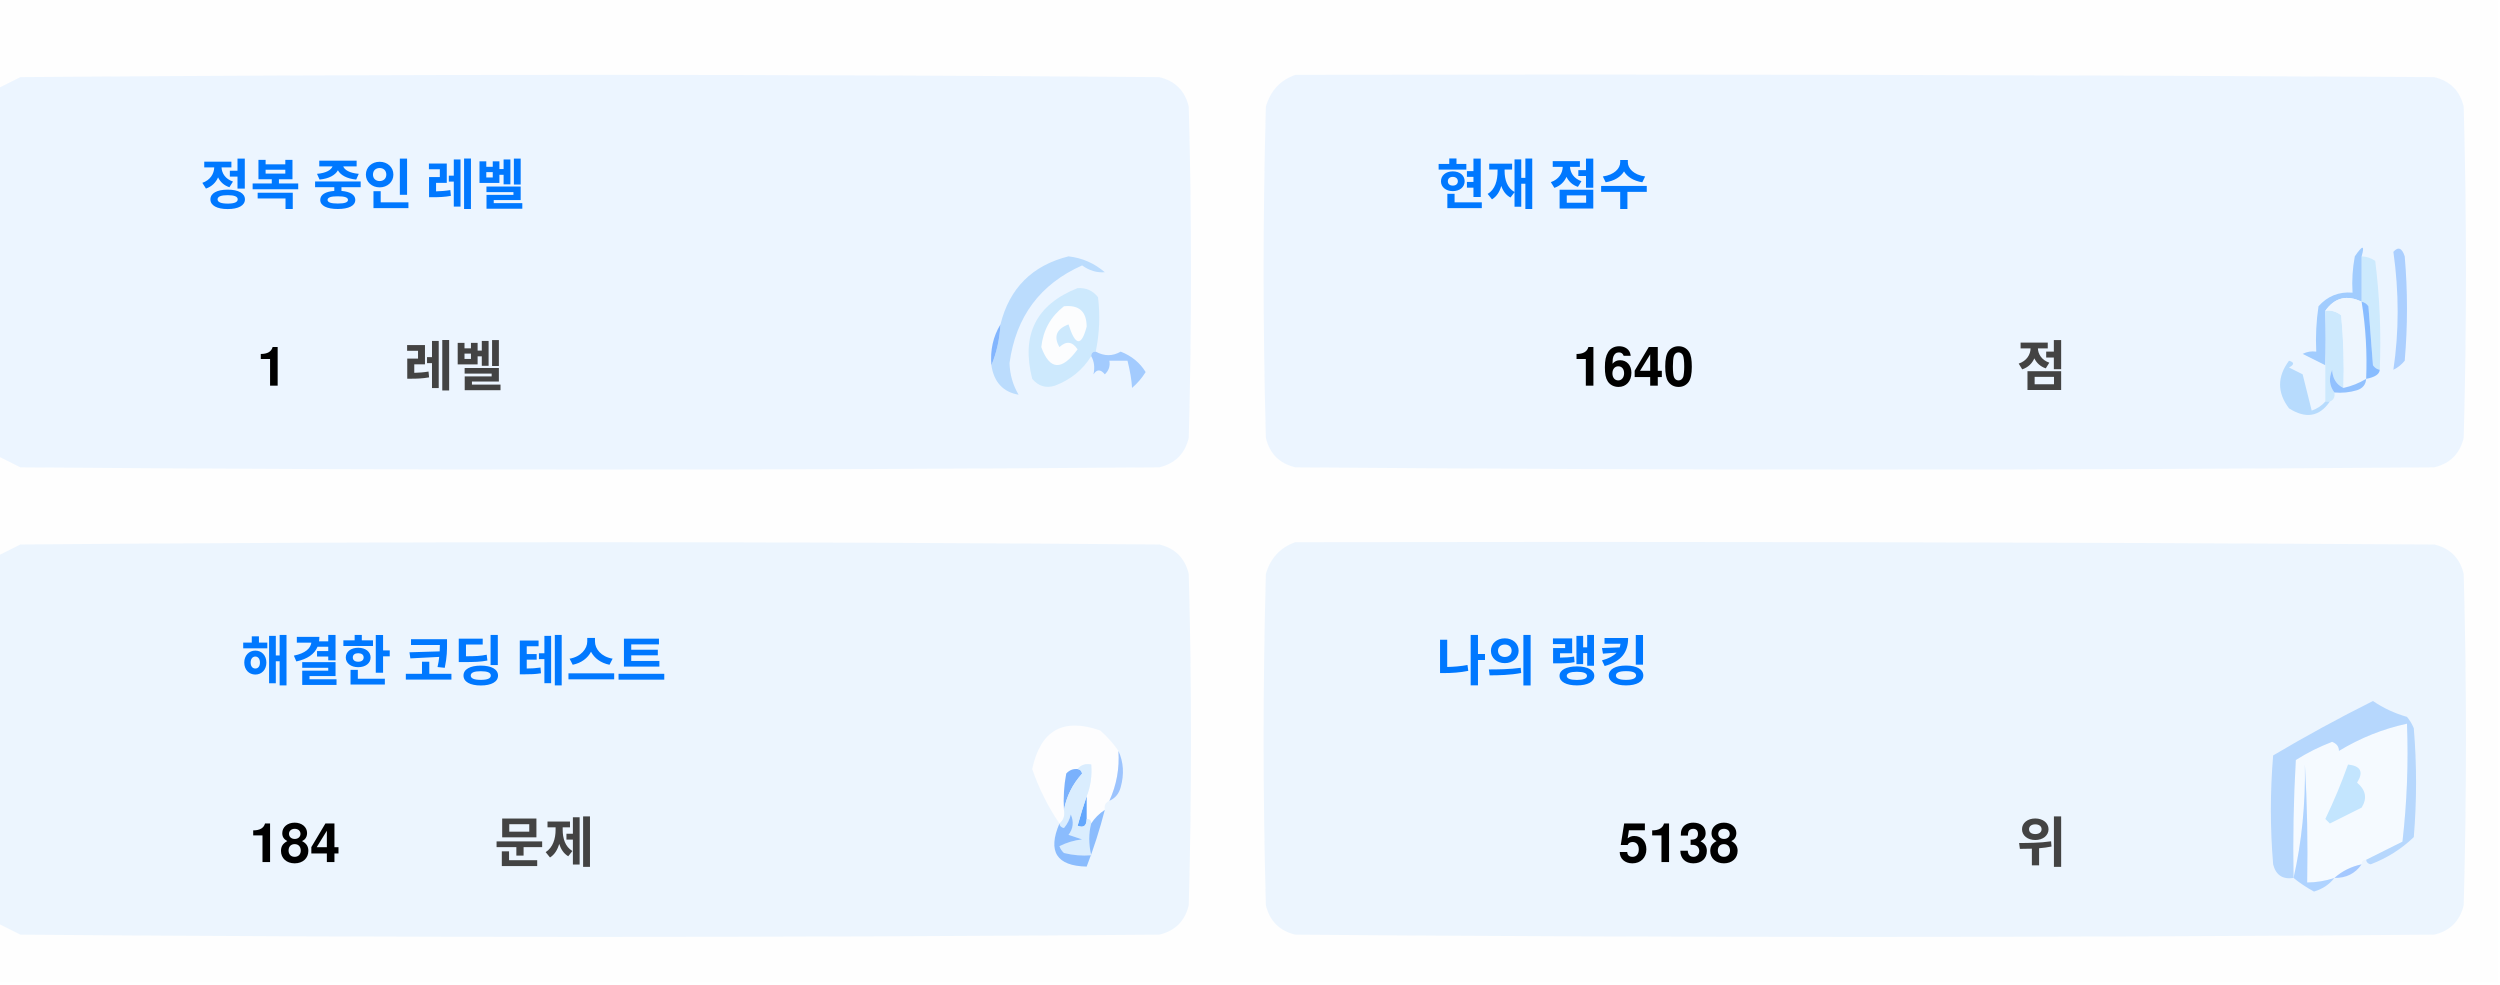
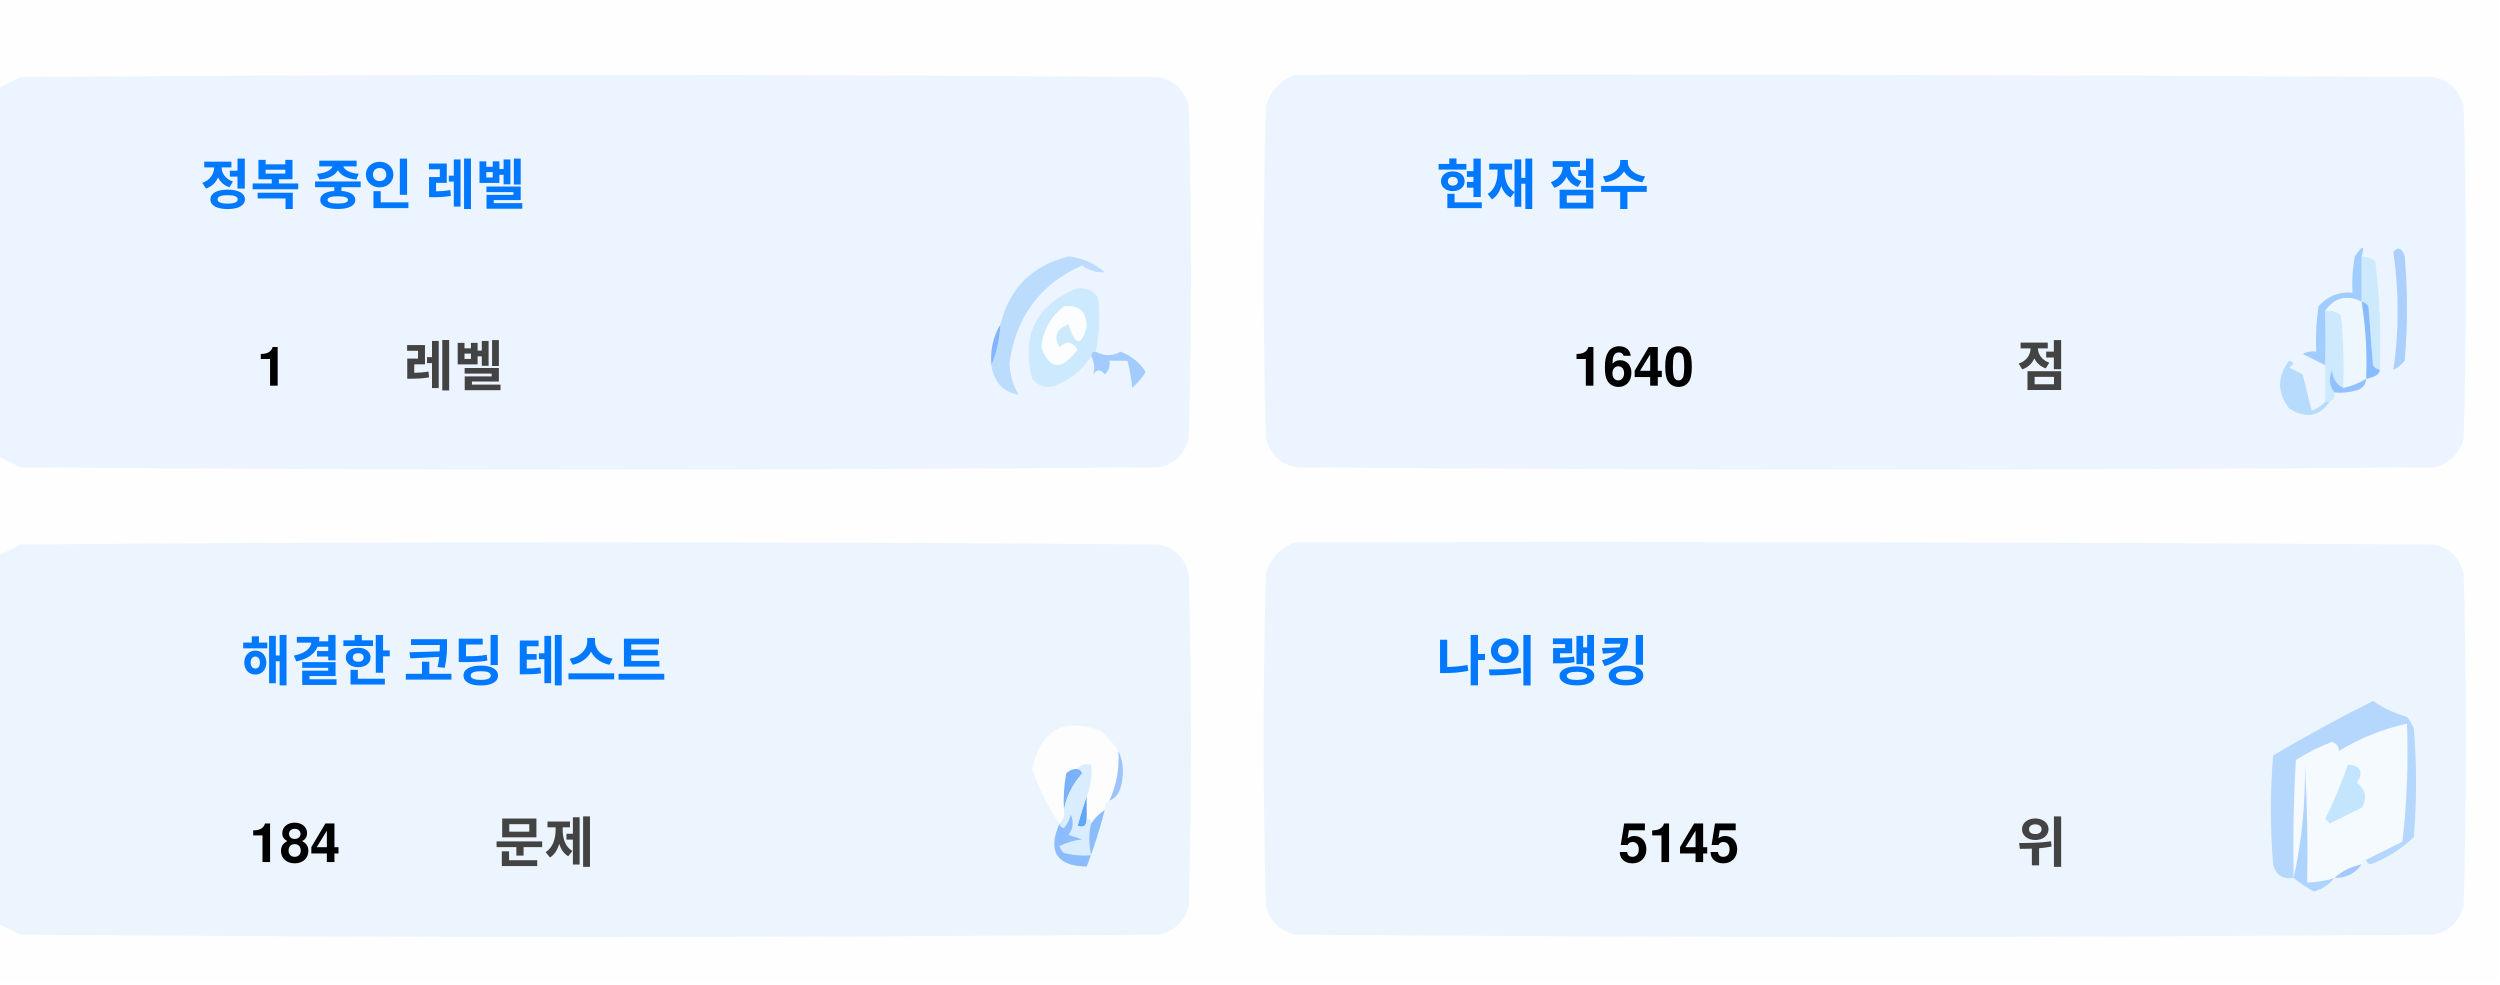
<svg xmlns="http://www.w3.org/2000/svg" version="1.1" width="551px" height="217px" style="shape-rendering:geometricPrecision; text-rendering:geometricPrecision; image-rendering:optimizeQuality; fill-rule:evenodd; clip-rule:evenodd">
  <style>.title {fill: #434343;font-size: 1rem;line-height: 1.5rem;font-weight: bold;font-family: -apple-system, BlinkMacSystemFont, Segoe UI, Helvetica, Arial, sans-serif, Apple Color Emoji, Segoe UI Emoji;}.desc {fill: #434343;font-size: 2.5rem;font-weight: bold;line-height: 1.5rem;font-family: -apple-system, BlinkMacSystemFont, Segoe UI, Helvetica, Arial, sans-serif, Apple Color Emoji, Segoe UI Emoji;}.desc-2 {fill: #434343;font-size: 1rem;font-weight: bold;line-height: 1.5rem;font-family: -apple-system, BlinkMacSystemFont, Segoe UI, Helvetica, Arial, sans-serif, Apple Color Emoji, Segoe UI Emoji;}.text, .desc {animation: twinkling 4s ease-in-out infinite;}@keyframes twinkling {40% { opacity: 1; }50% { opacity: 0.5; }60% { opacity: 1; }70% { opacity: 0.5; }80% { opacity: 1; }}</style>
  <g>
    <path style="opacity:1" fill="#fefefe" d="M -0.5,-0.5 C 183.167,-0.5 366.833,-0.5 550.5,-0.5C 550.5,71.833 550.5,144.167 550.5,216.5C 366.833,216.5 183.167,216.5 -0.5,216.5C -0.5,212.167 -0.5,207.833 -0.5,203.5C 1.14,204.32 2.807,205.153 4.5,206C 88.167,206.667 171.833,206.667 255.5,206C 259,205.167 261.167,203 262,199.5C 262.667,175.167 262.667,150.833 262,126.5C 261.167,123 259,120.833 255.5,120C 171.833,119.333 88.167,119.333 4.5,120C 2.807,120.847 1.14,121.68 -0.5,122.5C -0.5,115.167 -0.5,107.833 -0.5,100.5C 1.14,101.32 2.807,102.153 4.5,103C 88.167,103.667 171.833,103.667 255.5,103C 259,102.167 261.167,100 262,96.5C 262.667,72.167 262.667,47.833 262,23.5C 261.167,20 259,17.833 255.5,17C 171.833,16.333 88.167,16.333 4.5,17C 2.807,17.847 1.14,18.68 -0.5,19.5C -0.5,12.833 -0.5,6.167 -0.5,-0.5 Z" />
  </g>
  <g>
    <path style="opacity:1" fill="#ecf5ff" d="M -0.5,100.5 C -0.5,73.5 -0.5,46.5 -0.5,19.5C 1.14,18.68 2.807,17.847 4.5,17C 88.167,16.333 171.833,16.333 255.5,17C 259,17.833 261.167,20 262,23.5C 262.667,47.833 262.667,72.167 262,96.5C 261.167,100 259,102.167 255.5,103C 171.833,103.667 88.167,103.667 4.5,103C 2.807,102.153 1.14,101.32 -0.5,100.5 Z" />
  </g>
  <g>
    <path style="opacity:1" fill="#ecf5ff" d="M 285.5,16.5 C 369.167,16.333 452.834,16.5 536.5,17C 540,17.833 542.167,20 543,23.5C 543.667,47.833 543.667,72.167 543,96.5C 542.167,100 540,102.167 536.5,103C 452.833,103.667 369.167,103.667 285.5,103C 282,102.167 279.833,100 279,96.5C 278.333,72.167 278.333,47.833 279,23.5C 280.018,19.985 282.185,17.652 285.5,16.5 Z" />
  </g>
  <g>
    <path style="opacity:1" fill="#cdeafd" d="M 520.5,56.5 C 521.583,56.539 522.583,56.873 523.5,57.5C 524.498,65.472 524.831,73.472 524.5,81.5C 523.883,81.389 523.383,81.056 523,80.5C 522.667,76.167 522.333,71.833 522,67.5C 521.617,66.944 521.117,66.611 520.5,66.5C 520.5,63.167 520.5,59.833 520.5,56.5 Z" />
  </g>
  <g>
    <path style="opacity:1" fill="#abcfff" d="M 527.5,55.5 C 528.566,54.308 529.399,54.641 530,56.5C 530.667,64.167 530.667,71.833 530,79.5C 529.311,80.357 528.478,81.023 527.5,81.5C 528.758,73.08 528.758,64.414 527.5,55.5 Z" />
  </g>
  <g>
    <path style="opacity:1" fill="#bbdcfd" d="M 218.5,80.5 C 219.657,77.727 220.324,74.727 220.5,71.5C 222.49,63.51 227.49,58.51 235.5,56.5C 238.528,56.847 241.194,58.014 243.5,60C 241.744,60.141 240.078,59.641 238.5,58.5C 229.247,62.607 223.914,69.773 222.5,80C 222.565,82.526 223.232,84.859 224.5,87C 221.07,86.397 219.07,84.231 218.5,80.5 Z" />
  </g>
  <g>
    <path style="opacity:1" fill="#cde9fd" d="M 241.5,77.5 C 240.833,77.5 240.5,77.833 240.5,78.5C 238.628,81.529 235.961,83.695 232.5,85C 230.536,85.624 228.869,85.124 227.5,83.5C 225.021,73.791 228.354,67.124 237.5,63.5C 239.374,63.39 240.874,64.056 242,65.5C 242.497,69.524 242.331,73.524 241.5,77.5 Z" />
  </g>
  <g>
    <path style="opacity:1" fill="#fcfdfe" d="M 234.5,67.5 C 237.826,67.162 239.493,68.662 239.5,72C 238.334,76.434 237,76.267 235.5,71.5C 232.832,72.515 232.166,74.182 233.5,76.5C 235.017,75.089 236.351,75.256 237.5,77C 234.006,81.771 231.34,81.605 229.5,76.5C 229.904,72.771 231.571,69.771 234.5,67.5 Z" />
  </g>
  <g>
    <path style="opacity:1" fill="#a1ccfe" d="M 520.5,56.5 C 520.5,59.833 520.5,63.167 520.5,66.5C 517.238,64.922 514.572,65.589 512.5,68.5C 512.617,72.81 512.617,76.81 512.5,80.5C 510.86,79.68 509.193,78.847 507.5,78C 508.448,77.517 509.448,77.35 510.5,77.5C 510.335,74.15 510.502,70.817 511,67.5C 512.995,65.253 515.495,64.253 518.5,64.5C 518.336,61.813 518.503,59.146 519,56.5C 520.731,53.969 521.231,53.969 520.5,56.5 Z" />
  </g>
  <g>
    <path style="opacity:1" fill="#cde9fd" d="M 512.5,68.5 C 513.822,68.33 514.989,68.663 516,69.5C 516.499,74.823 516.666,80.156 516.5,85.5C 514.955,84.77 514.122,83.437 514,81.5C 513.22,83.387 513.387,85.054 514.5,86.5C 514.672,87.492 514.338,88.158 513.5,88.5C 513.167,88.5 512.833,88.5 512.5,88.5C 512.5,85.833 512.5,83.167 512.5,80.5C 512.617,76.81 512.617,72.81 512.5,68.5 Z" />
  </g>
  <g>
    <path style="opacity:1" fill="#eef6fe" d="M 520.5,66.5 C 521.407,72.106 521.74,77.773 521.5,83.5C 519.95,84.441 518.284,85.108 516.5,85.5C 516.666,80.156 516.499,74.823 516,69.5C 514.989,68.663 513.822,68.33 512.5,68.5C 514.572,65.589 517.238,64.922 520.5,66.5 Z" />
  </g>
  <g>
    <path style="opacity:1" fill="#88bcff" d="M 520.5,66.5 C 521.117,66.611 521.617,66.944 522,67.5C 522.333,71.833 522.667,76.167 523,80.5C 523.383,81.056 523.883,81.389 524.5,81.5C 524.445,82.469 523.445,83.136 521.5,83.5C 521.74,77.773 521.407,72.106 520.5,66.5 Z" />
  </g>
  <g>
    <path style="opacity:1" fill="#82b5fe" d="M 220.5,71.5 C 220.324,74.727 219.657,77.727 218.5,80.5C 218.215,77.171 218.882,74.171 220.5,71.5 Z" />
  </g>
  <g>
    <path style="opacity:1" fill="#a3cbfe" d="M 240.5,78.5 C 240.5,77.833 240.833,77.5 241.5,77.5C 243.391,78.536 245.224,78.536 247,77.5C 249.391,78.429 251.225,79.929 252.5,82C 251.681,83.319 250.681,84.486 249.5,85.5C 249.409,83.777 249.075,81.777 248.5,79.5C 247.167,79.5 245.833,79.5 244.5,79.5C 244.719,80.675 244.386,81.675 243.5,82.5C 242.575,81.359 241.741,81.359 241,82.5C 241.331,80.981 241.164,79.648 240.5,78.5 Z" />
  </g>
  <g>
    <path style="opacity:1" fill="#b7dbfd" d="M 512.5,88.5 C 512.833,88.5 513.167,88.5 513.5,88.5C 511.199,91.857 508.199,92.357 504.5,90C 501.872,86.535 501.872,83.035 504.5,79.5C 505.696,79.846 505.696,80.346 504.5,81C 505.5,81.5 506.5,82 507.5,82.5C 508.167,85.167 508.833,87.833 509.5,90.5C 510.739,90.058 511.739,89.391 512.5,88.5 Z" />
  </g>
  <g>
    <path style="opacity:1" fill="#92c1fe" d="M 516.5,85.5 C 518.284,85.108 519.95,84.441 521.5,83.5C 521.423,84.75 520.756,85.583 519.5,86C 517.866,86.493 516.199,86.66 514.5,86.5C 513.387,85.054 513.22,83.387 514,81.5C 514.122,83.437 514.955,84.77 516.5,85.5 Z" />
  </g>
  <g>
    <path style="opacity:1" fill="#ecf5fe" d="M -0.5,203.5 C -0.5,176.5 -0.5,149.5 -0.5,122.5C 1.14,121.68 2.807,120.847 4.5,120C 88.167,119.333 171.833,119.333 255.5,120C 259,120.833 261.167,123 262,126.5C 262.667,150.833 262.667,175.167 262,199.5C 261.167,203 259,205.167 255.5,206C 171.833,206.667 88.167,206.667 4.5,206C 2.807,205.153 1.14,204.32 -0.5,203.5 Z" />
  </g>
  <g>
    <path style="opacity:1" fill="#ecf5fe" d="M 285.5,119.5 C 369.167,119.333 452.834,119.5 536.5,120C 540,120.833 542.167,123 543,126.5C 543.667,150.833 543.667,175.167 543,199.5C 542.167,203 540,205.167 536.5,206C 452.833,206.667 369.167,206.667 285.5,206C 282,205.167 279.833,203 279,199.5C 278.333,175.167 278.333,150.833 279,126.5C 280.018,122.985 282.185,120.652 285.5,119.5 Z" />
  </g>
  <g>
    <path style="opacity:1" fill="#fdfdfe" d="M 246.5,165.5 C 246.758,169.367 246.092,173.034 244.5,176.5C 243.662,176.842 243.328,177.508 243.5,178.5C 242.272,179.306 241.272,180.306 240.5,181.5C 240.5,180.833 240.167,180.5 239.5,180.5C 239.5,178.833 239.5,177.167 239.5,175.5C 240.369,173.283 240.702,170.95 240.5,168.5C 239.209,168.263 238.209,168.596 237.5,169.5C 236.504,169.414 235.671,169.748 235,170.5C 234.503,173.146 234.336,175.813 234.5,178.5C 234.737,179.791 234.404,180.791 233.5,181.5C 230.986,177.806 228.986,173.806 227.5,169.5C 229.309,160.957 234.309,158.124 242.5,161C 244.07,162.397 245.404,163.897 246.5,165.5 Z" />
  </g>
  <g>
    <path style="opacity:1" fill="#f5faff" d="M 521.5,189.5 C 520.833,189.5 520.5,189.833 520.5,190.5C 518.181,190.992 516.181,191.992 514.5,193.5C 512.565,194.15 510.565,194.483 508.5,194.5C 508.666,185.827 508.5,177.16 508,168.5C 508.141,177.227 507.308,185.56 505.5,193.5C 505.334,184.827 505.5,176.16 506,167.5C 508.527,165.903 511.194,164.57 514,163.5C 515.011,163.892 515.511,164.559 515.5,165.5C 520.21,162.641 525.21,160.641 530.5,159.5C 530.831,168.192 530.498,176.859 529.5,185.5C 526.807,186.847 524.14,188.18 521.5,189.5 Z" />
  </g>
  <g>
    <path style="opacity:1" fill="#b6d7fd" d="M 521.5,189.5 C 524.14,188.18 526.807,186.847 529.5,185.5C 530.498,176.859 530.831,168.192 530.5,159.5C 525.21,160.641 520.21,162.641 515.5,165.5C 515.511,164.559 515.011,163.892 514,163.5C 511.194,164.57 508.527,165.903 506,167.5C 505.5,176.16 505.334,184.827 505.5,193.5C 503.089,193.863 501.589,192.863 501,190.5C 500.333,182.5 500.333,174.5 501,166.5C 508.173,162.246 515.507,158.246 523,154.5C 525.304,156.068 527.804,157.235 530.5,158C 531.126,158.75 531.626,159.584 532,160.5C 532.667,168.5 532.667,176.5 532,184.5C 529.292,187.111 526.125,189.111 522.5,190.5C 521.893,190.376 521.56,190.043 521.5,189.5 Z" />
  </g>
  <g>
    <path style="opacity:1" fill="#c3e5fe" d="M 517.5,168.5 C 520.317,168.801 520.984,170.134 519.5,172.5C 521.439,174.122 521.772,175.956 520.5,178C 518.167,179.167 515.833,180.333 513.5,181.5C 513.167,181.167 512.833,180.833 512.5,180.5C 514.414,176.515 516.081,172.515 517.5,168.5 Z" />
  </g>
  <g>
    <path style="opacity:1" fill="#7ab1fc" d="M 237.5,169.5 C 238.043,169.56 238.376,169.893 238.5,170.5C 236.395,172.836 235.062,175.503 234.5,178.5C 234.336,175.813 234.503,173.146 235,170.5C 235.671,169.748 236.504,169.414 237.5,169.5 Z" />
  </g>
  <g>
    <path style="opacity:1" fill="#afd3ff" d="M 514.5,193.5 C 513.378,194.947 511.878,195.947 510,196.5C 508.348,195.601 506.848,194.601 505.5,193.5C 507.308,185.56 508.141,177.227 508,168.5C 508.5,177.16 508.666,185.827 508.5,194.5C 510.565,194.483 512.565,194.15 514.5,193.5 Z" />
  </g>
  <g>
    <path style="opacity:1" fill="#9cc3fd" d="M 246.5,165.5 C 247.634,167.966 247.801,170.633 247,173.5C 246.623,174.942 245.79,175.942 244.5,176.5C 246.092,173.034 246.758,169.367 246.5,165.5 Z" />
  </g>
  <g>
    <path style="opacity:1" fill="#62a6fc" d="M 239.5,175.5 C 239.5,177.167 239.5,178.833 239.5,180.5C 239.483,182.028 238.816,182.528 237.5,182C 238.117,179.723 238.784,177.556 239.5,175.5 Z" />
  </g>
  <g>
    <path style="opacity:1" fill="#daedfe" d="M 237.5,169.5 C 238.209,168.596 239.209,168.263 240.5,168.5C 240.702,170.95 240.369,173.283 239.5,175.5C 238.784,177.556 238.117,179.723 237.5,182C 238.816,182.528 239.483,182.028 239.5,180.5C 240.167,180.5 240.5,180.833 240.5,181.5C 239.918,183.669 239.918,186.002 240.5,188.5C 238.473,188.662 236.473,188.495 234.5,188C 234.043,187.586 233.709,187.086 233.5,186.5C 235.078,185.702 236.744,185.202 238.5,185C 237.5,184.667 236.5,184.333 235.5,184C 236.554,182.612 236.72,181.112 236,179.5C 235.751,180.624 235.251,181.624 234.5,182.5C 233.893,182.376 233.56,182.043 233.5,181.5C 234.404,180.791 234.737,179.791 234.5,178.5C 235.062,175.503 236.395,172.836 238.5,170.5C 238.376,169.893 238.043,169.56 237.5,169.5 Z" />
  </g>
  <g>
    <path style="opacity:1" fill="#8bbcfd" d="M 243.5,178.5 C 242.395,182.803 241.062,186.969 239.5,191C 232.857,190.847 230.857,187.68 233.5,181.5C 233.56,182.043 233.893,182.376 234.5,182.5C 235.251,181.624 235.751,180.624 236,179.5C 236.72,181.112 236.554,182.612 235.5,184C 236.5,184.333 237.5,184.667 238.5,185C 236.744,185.202 235.078,185.702 233.5,186.5C 233.709,187.086 234.043,187.586 234.5,188C 236.473,188.495 238.473,188.662 240.5,188.5C 239.918,186.002 239.918,183.669 240.5,181.5C 241.272,180.306 242.272,179.306 243.5,178.5 Z" />
  </g>
  <g>
    <path style="opacity:1" fill="#a4c8ff" d="M 520.5,190.5 C 519.089,192.539 517.089,193.539 514.5,193.5C 516.181,191.992 518.181,190.992 520.5,190.5 Z" />
  </g>
  <text text-anchor="middle" x="80" y="45" class="title" style="fill:#0078ff;" stroke="#none" stroke-width="1">정복 중인 레벨</text>
  <text text-anchor="middle" x="60" y="85" class="desc" style="fill:#000000;" stroke="#none" stroke-width="1">1</text>
  <text text-anchor="middle" x="100" y="85" class="desc-2" style="fill:#434343;" stroke="#none" stroke-width="1">레벨</text>
  <text text-anchor="middle" x="340" y="45" class="title" style="fill:#0078ff;" stroke="#none" stroke-width="1">현재 점수</text>
  <text text-anchor="middle" x="360" y="85" class="desc" style="fill:#000000;" stroke="#none" stroke-width="1">1640</text>
  <text text-anchor="middle" x="450" y="85" class="desc-2" style="fill:#434343;" stroke="#none" stroke-width="1">점</text>
  <text text-anchor="middle" x="100" y="150" class="title" style="fill:#0078ff;" stroke="#none" stroke-width="1">해결한 코딩 테스트</text>
  <text text-anchor="middle" x="65" y="190" class="desc" style="fill:#000000;" stroke="#none" stroke-width="1">184</text>
  <text text-anchor="middle" x="120" y="190" class="desc-2" style="fill:#434343;" stroke="#none" stroke-width="1">문제</text>
  <text text-anchor="middle" x="340" y="150" class="title" style="fill:#0078ff;" stroke="#none" stroke-width="1">나의 랭킹</text>
-   <text text-anchor="middle" x="370" y="190" class="desc" style="fill:#000000;" stroke="#none" stroke-width="1">5138</text>
+   <text text-anchor="middle" x="370" y="190" class="desc" style="fill:#000000;" stroke="#none" stroke-width="1">5145</text>
  <text text-anchor="middle" x="450" y="190" class="desc-2" style="fill:#434343;" stroke="#none" stroke-width="1">위</text>
</svg>
